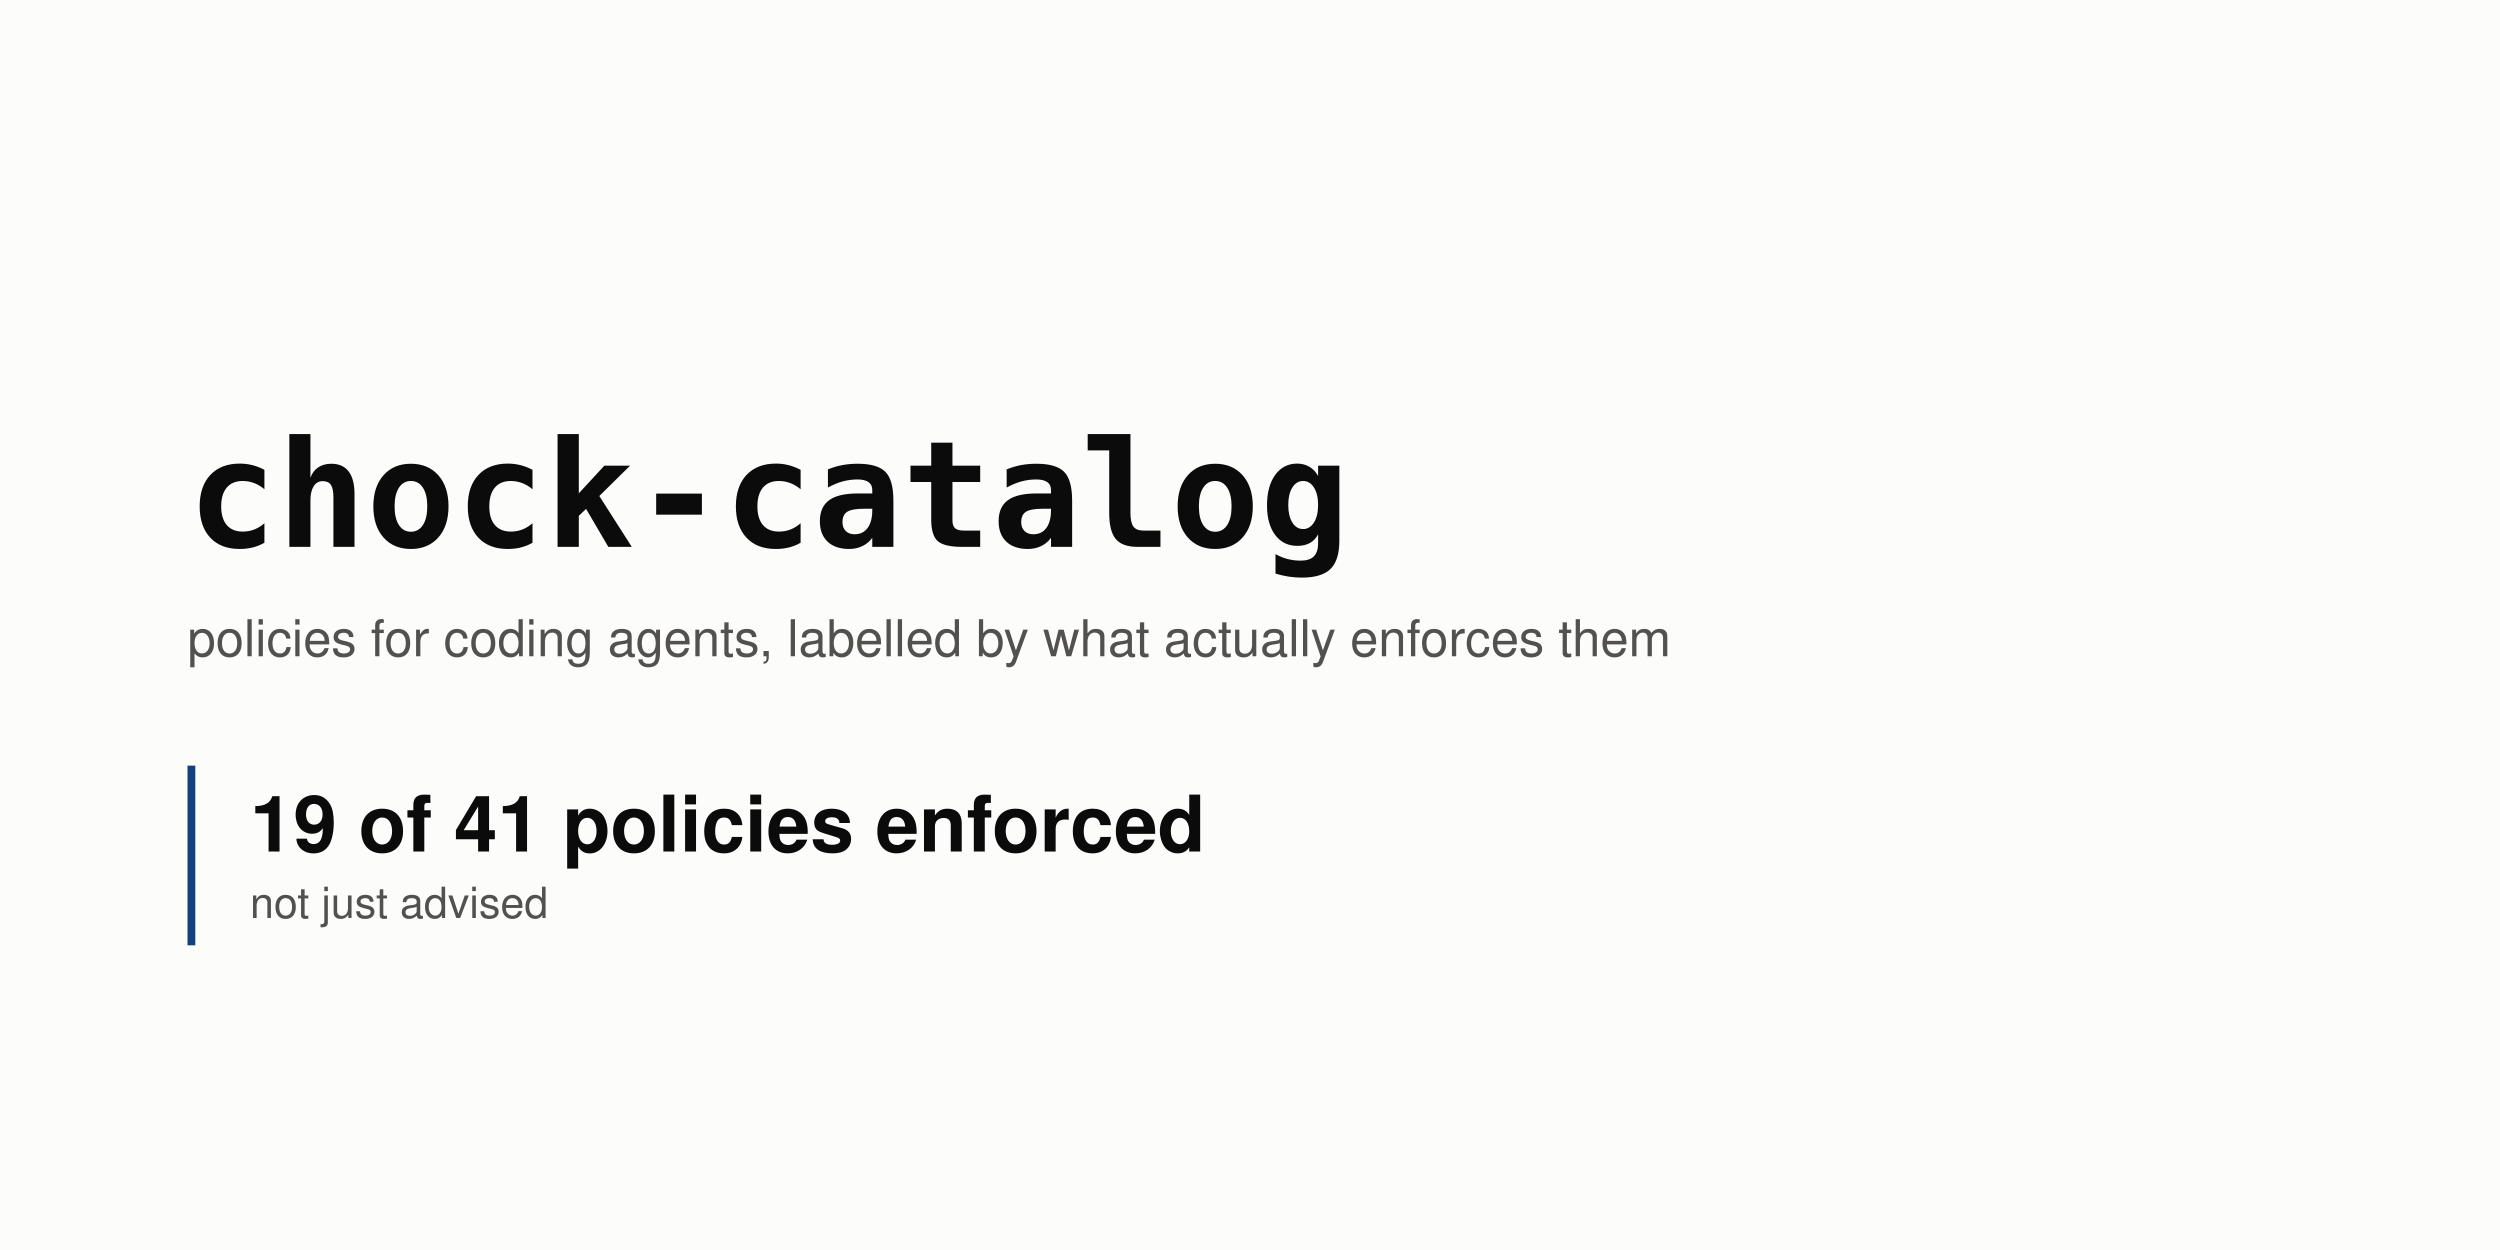
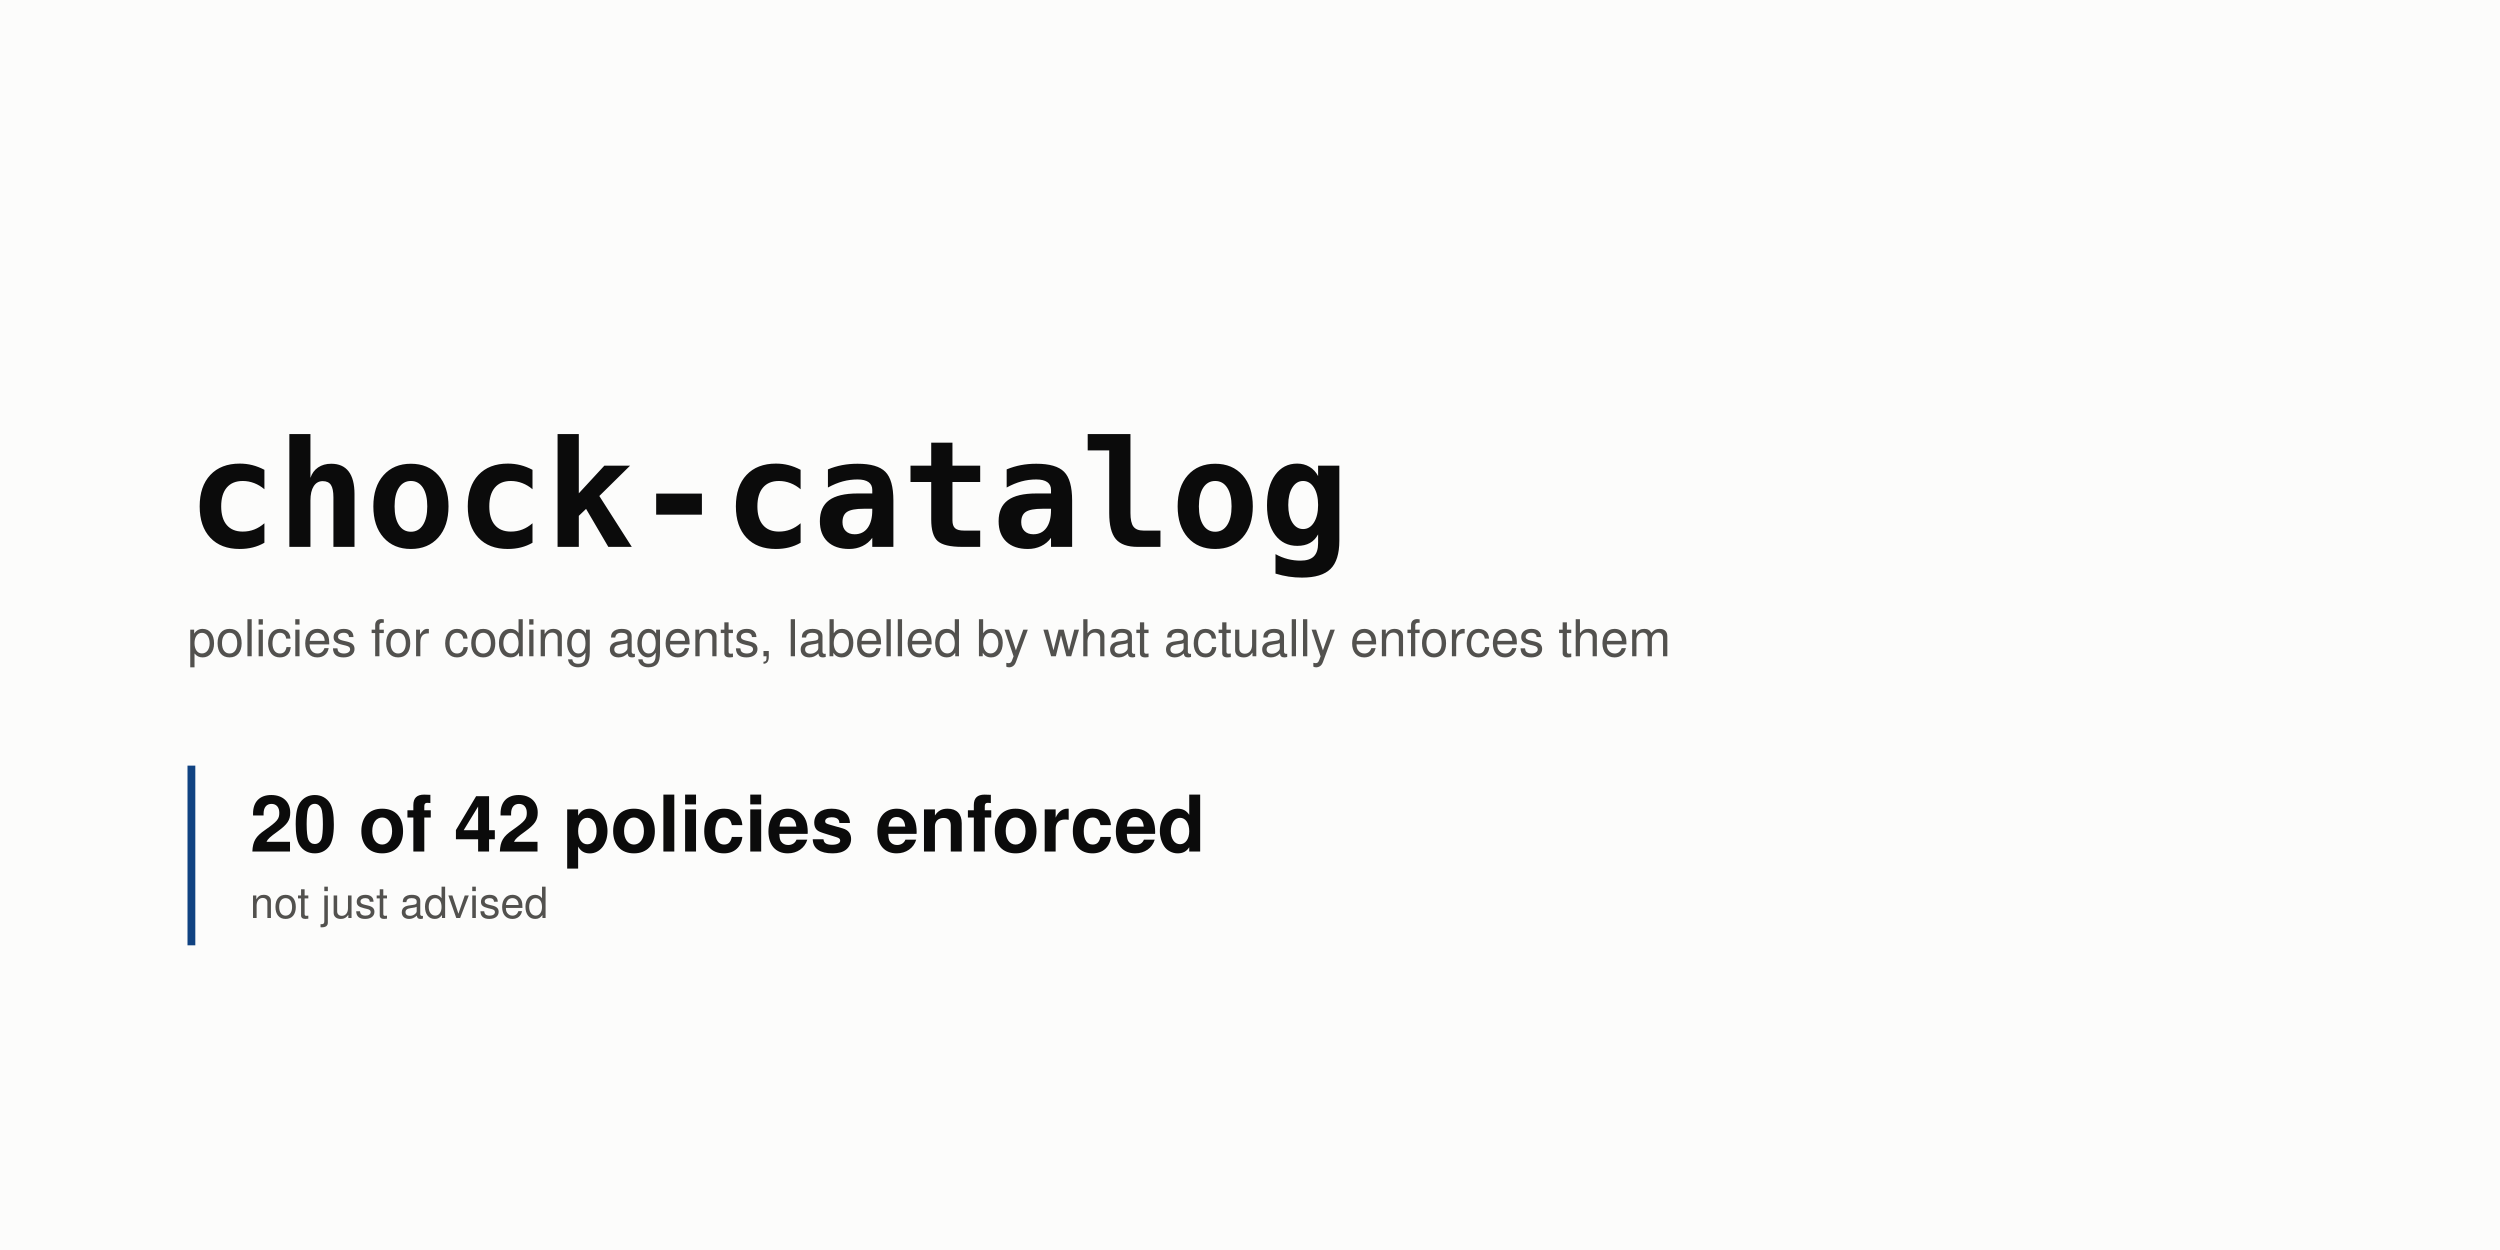
<svg xmlns="http://www.w3.org/2000/svg" width="1280" height="640" viewBox="0 0 1280 640" role="img" aria-labelledby="t d">
  <rect width="1280" height="640" fill="#fcfcfb" />
  <text x="96" y="280" font-family="ui-monospace, SFMono-Regular, 'SF Mono', Menlo, Consolas, monospace" font-size="76" font-weight="700" fill="#0b0b0b" text-anchor="start">chock-catalog</text>
  <text x="96" y="336" font-family="-apple-system, BlinkMacSystemFont, 'Segoe UI', Helvetica, Arial, sans-serif" font-size="26" font-weight="400" fill="#52514e" text-anchor="start">policies for coding agents, labelled by what actually enforces them</text>
  <rect x="96" y="392" width="4" height="92" rx="0" fill="#104281" />
-   <text x="128" y="436" font-family="-apple-system, BlinkMacSystemFont, 'Segoe UI', Helvetica, Arial, sans-serif" font-size="40" font-weight="700" fill="#0b0b0b" text-anchor="start">19 of 41 policies enforced</text>
+   <text x="128" y="436" font-family="-apple-system, BlinkMacSystemFont, 'Segoe UI', Helvetica, Arial, sans-serif" font-size="40" font-weight="700" fill="#0b0b0b" text-anchor="start">20 of 42 policies enforced</text>
  <text x="128" y="470" font-family="-apple-system, BlinkMacSystemFont, 'Segoe UI', Helvetica, Arial, sans-serif" font-size="22" font-weight="400" fill="#52514e" text-anchor="start">not just advised</text>
</svg>
